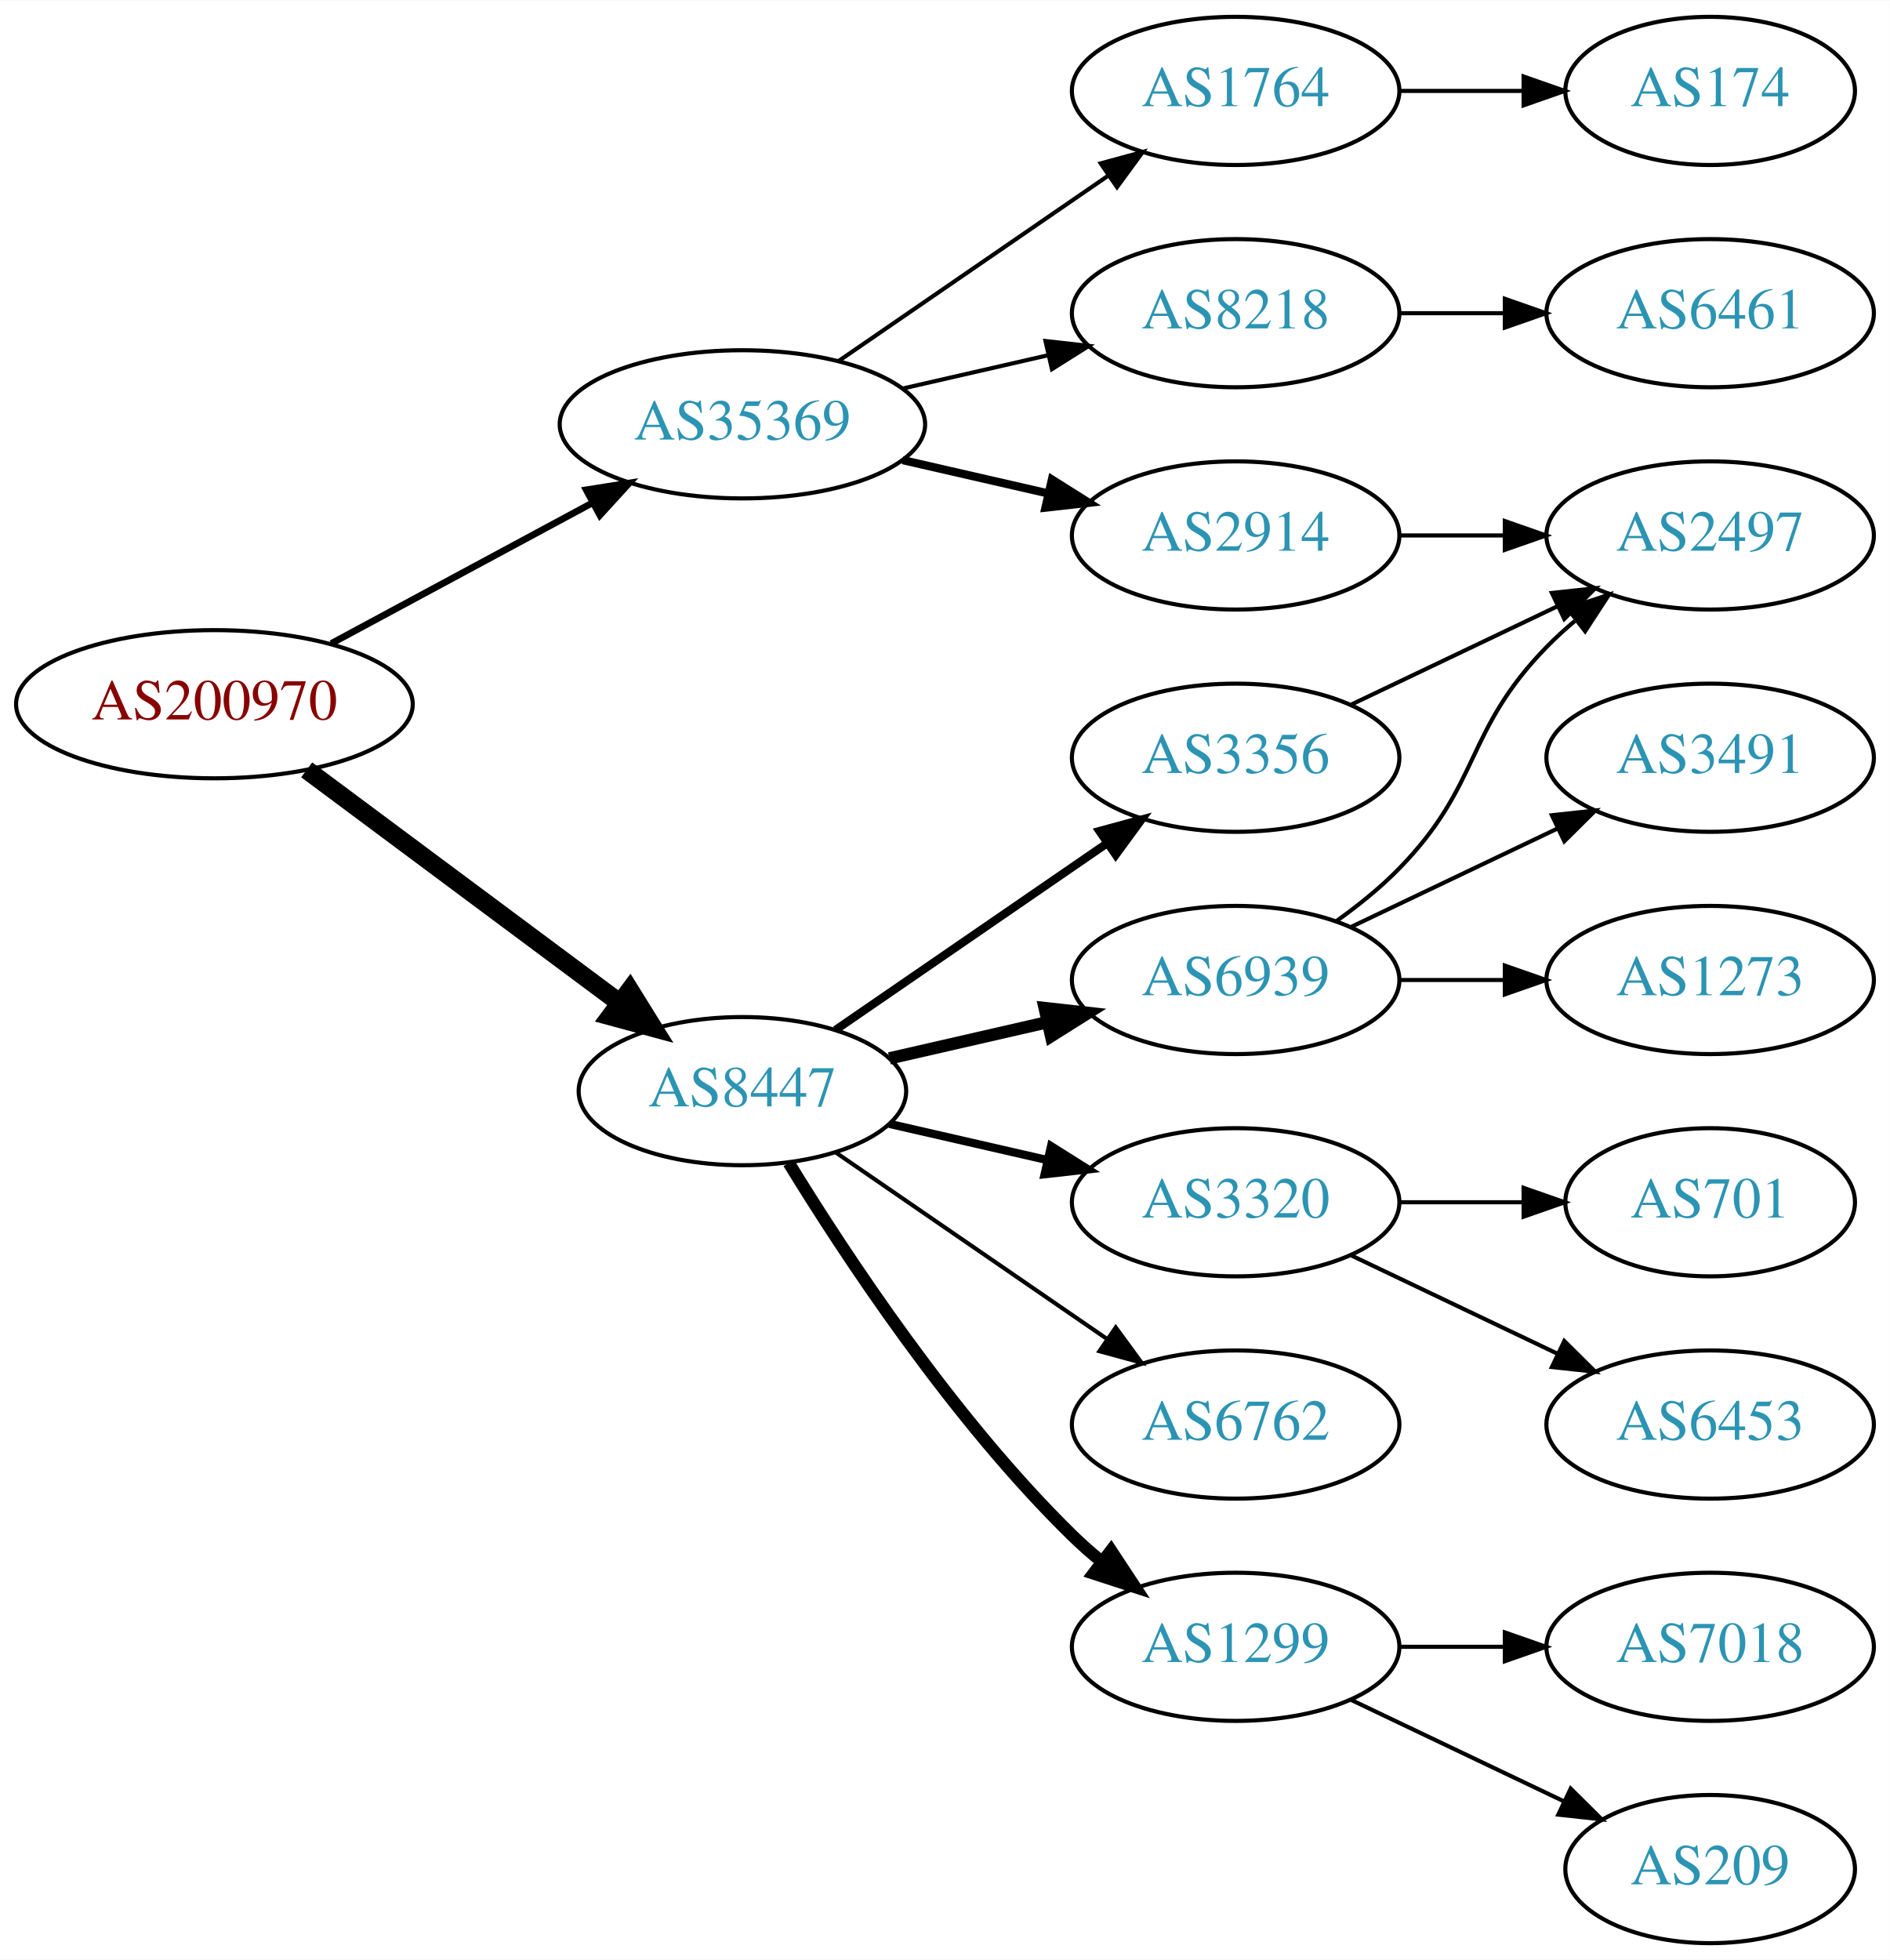
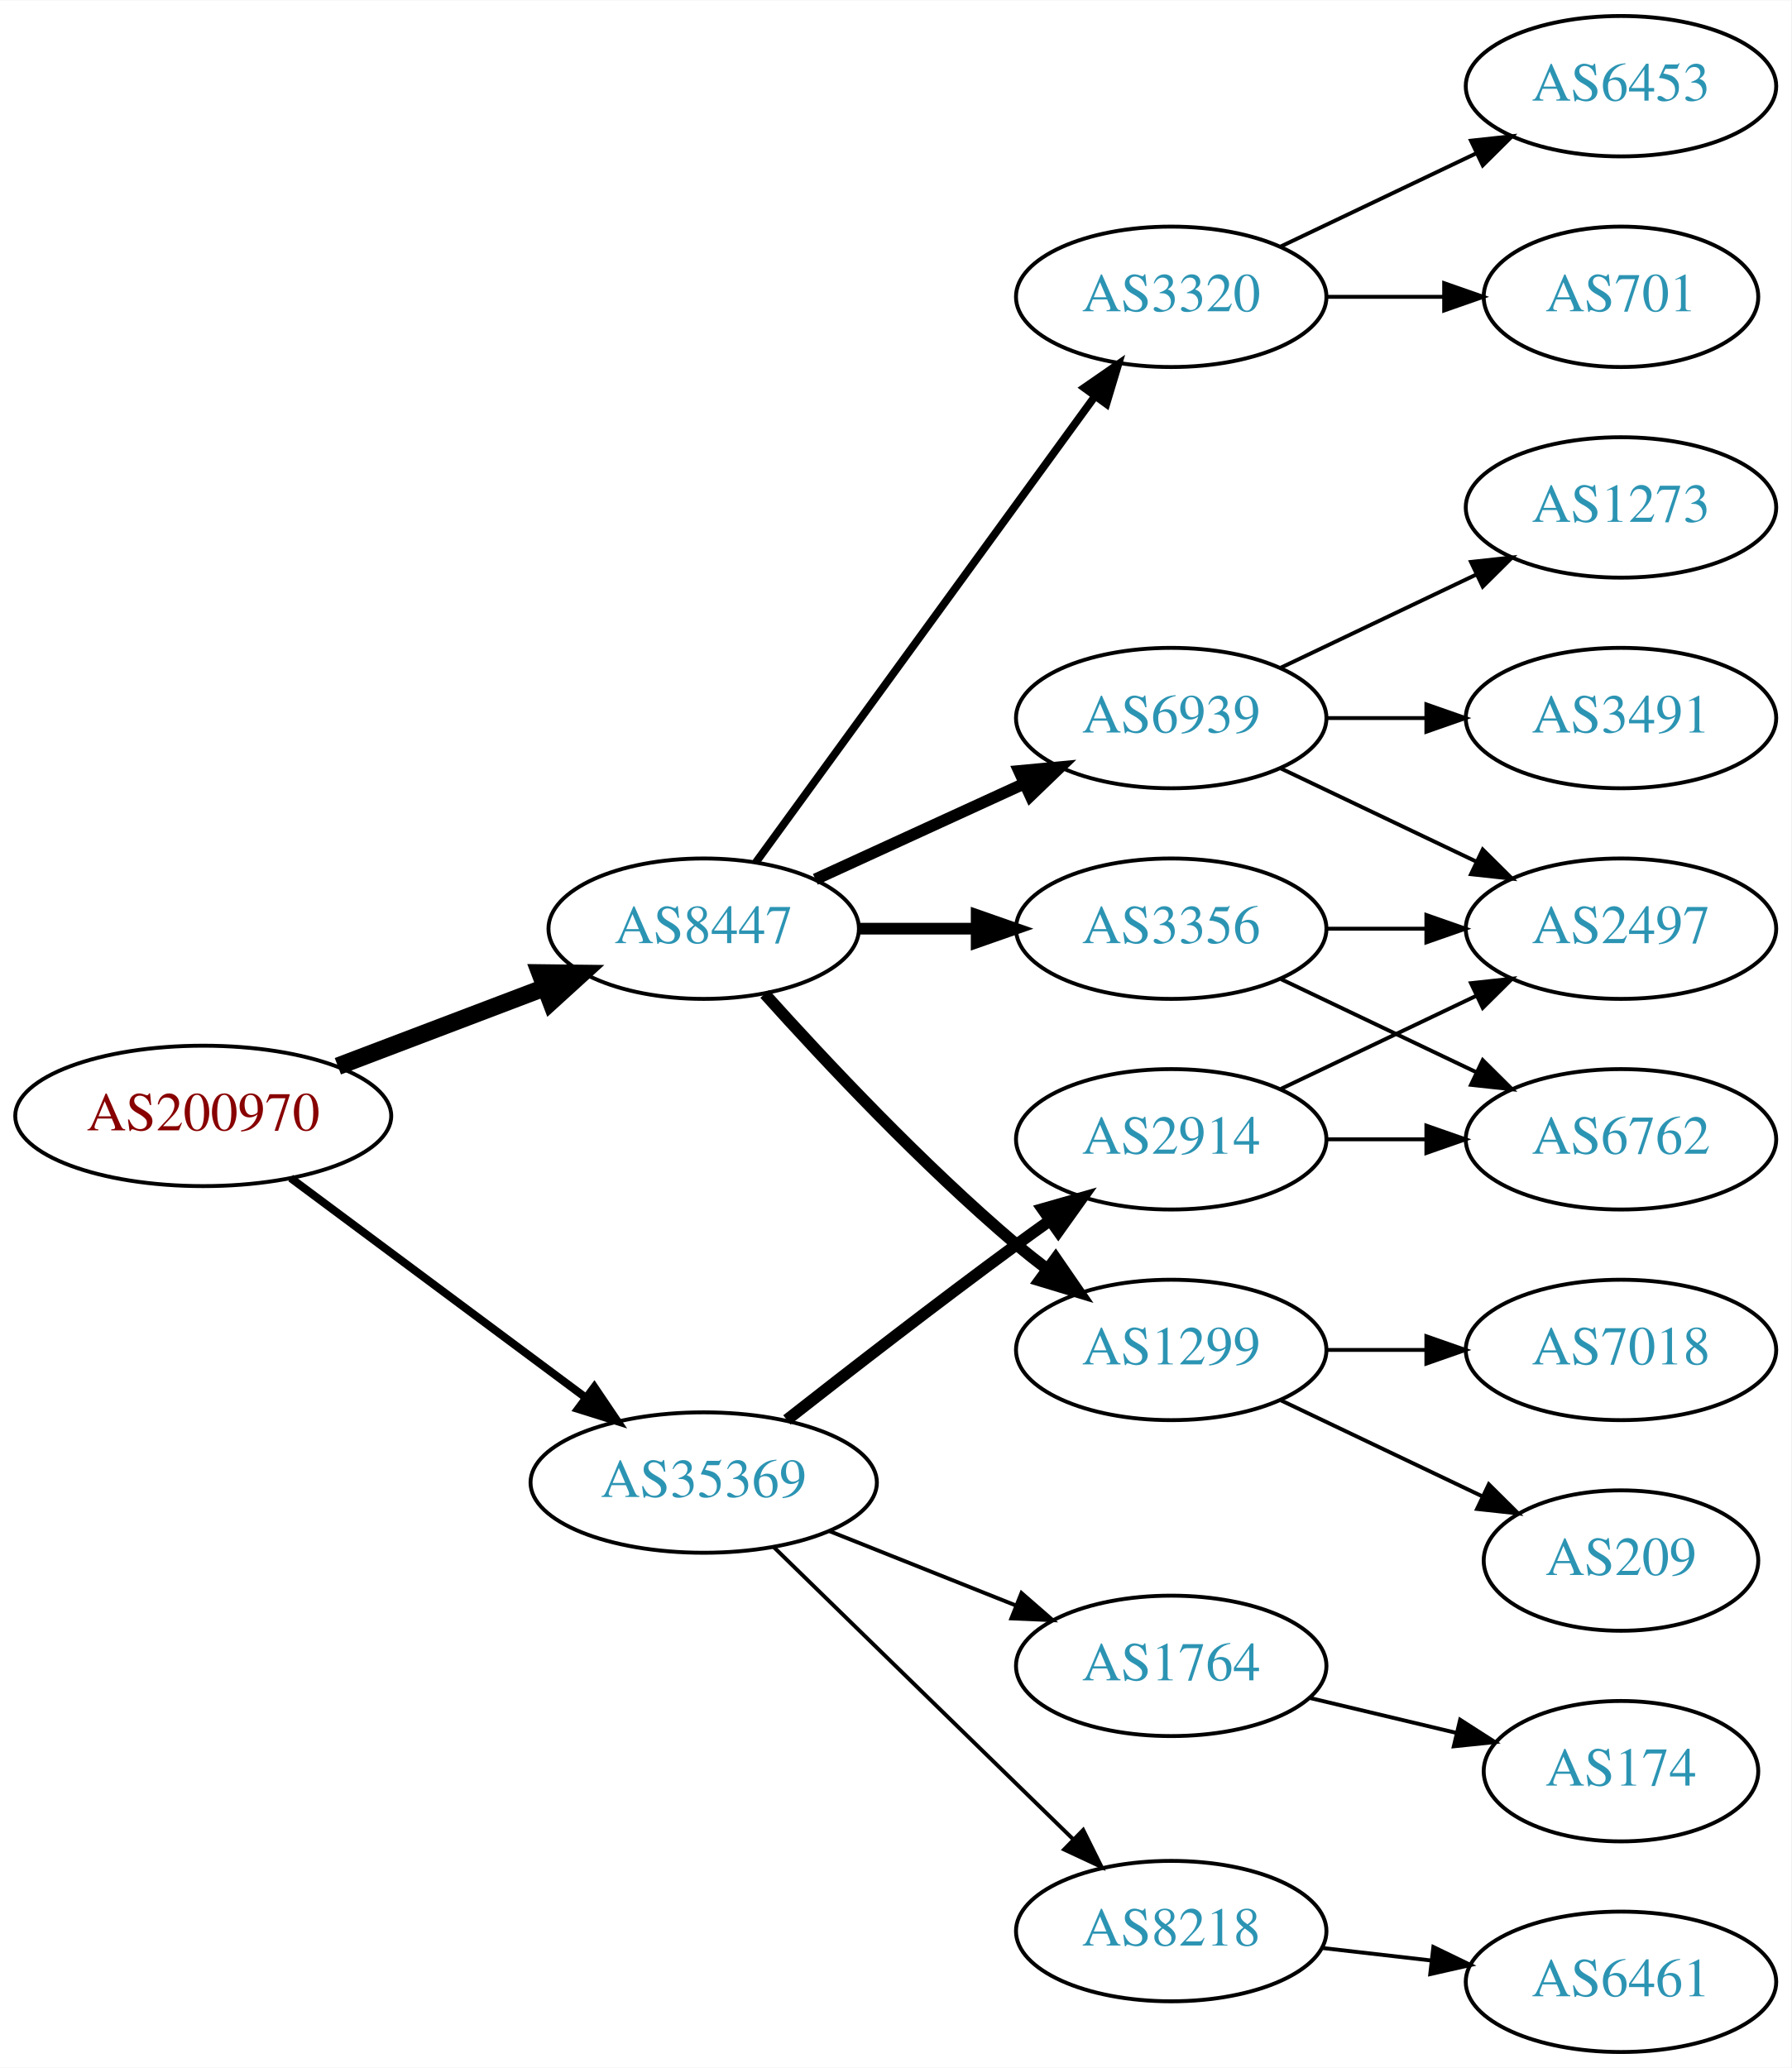
- <svg xmlns="http://www.w3.org/2000/svg" xmlns:xlink="http://www.w3.org/1999/xlink" width="459pt" height="476pt" viewBox="0.00 0.00 459.17 476.00">
-   <g id="graph0" class="graph" transform="scale(1 1) rotate(0) translate(4 472)">
-     <polygon fill="white" stroke="none" points="-4,4 -4,-472 455.17,-472 455.17,4 -4,4" />
+ <svg xmlns="http://www.w3.org/2000/svg" xmlns:xlink="http://www.w3.org/1999/xlink" width="459pt" height="530pt" viewBox="0.00 0.00 459.17 530.00">
+   <g id="graph0" class="graph" transform="scale(1 1) rotate(0) translate(4 526)">
+     <polygon fill="white" stroke="none" points="-4,4 -4,-526 455.17,-526 455.17,4 -4,4" />
    <g id="node1" class="node">
      <g id="a_node1">
        <a xlink:href="/asn/200970" xlink:title="AS200970 ~ Riepert Informationstechnologie OG [AT]">
-           <ellipse fill="#ffffff" stroke="black" cx="48.096" cy="-301" rx="48.192" ry="18" />
-           <text text-anchor="middle" x="48.096" y="-297.3" font-family="Times,serif" font-size="14.00" fill="#880000">AS200970</text>
+           <ellipse fill="#ffffff" stroke="black" cx="48.096" cy="-240" rx="48.192" ry="18" />
+           <text text-anchor="middle" x="48.096" y="-236.3" font-family="Times,serif" font-size="14.00" fill="#880000">AS200970</text>
        </a>
      </g>
    </g>
    <g id="node2" class="node">
      <g id="a_node2">
        <a xlink:href="/asn/8447" xlink:title="AS8447 ~ A1 Telekom Austria AG [AT]">
-           <ellipse fill="#ffffff" stroke="black" cx="176.388" cy="-207" rx="39.794" ry="18" />
-           <text text-anchor="middle" x="176.388" y="-203.3" font-family="Times,serif" font-size="14.00" fill="#2c94b3">AS8447</text>
+           <ellipse fill="#ffffff" stroke="black" cx="176.388" cy="-288" rx="39.794" ry="18" />
+           <text text-anchor="middle" x="176.388" y="-284.3" font-family="Times,serif" font-size="14.00" fill="#2c94b3">AS8447</text>
        </a>
      </g>
    </g>
    <g id="edge1" class="edge">
-       <path fill="none" stroke="black" stroke-width="4.5" d="M70.519,-285.054C91.454,-269.473 123.461,-245.649 146.609,-228.42" />
-       <polygon fill="black" stroke="black" stroke-width="4.5" points="149.028,-231.528 154.699,-222.399 144.326,-225.211 149.028,-231.528" />
+       <path fill="none" stroke="black" stroke-width="4.5" d="M82.608,-252.737C98.857,-258.913 118.492,-266.375 135.506,-272.842" />
+       <polygon fill="black" stroke="black" stroke-width="4.5" points="134.43,-276.645 145.176,-276.518 137.228,-269.284 134.43,-276.645" />
    </g>
    <g id="node3" class="node">
      <g id="a_node3">
        <a xlink:href="/asn/35369" xlink:title="AS35369 ~ LINZAG-TELEKOM-AS [AT]">
-           <ellipse fill="#ffffff" stroke="black" cx="176.388" cy="-369" rx="44.393" ry="18" />
-           <text text-anchor="middle" x="176.388" y="-365.3" font-family="Times,serif" font-size="14.00" fill="#2c94b3">AS35369</text>
+           <ellipse fill="#ffffff" stroke="black" cx="176.388" cy="-146" rx="44.393" ry="18" />
+           <text text-anchor="middle" x="176.388" y="-142.3" font-family="Times,serif" font-size="14.00" fill="#2c94b3">AS35369</text>
        </a>
      </g>
    </g>
    <g id="edge2" class="edge">
-       <path fill="none" stroke="black" stroke-width="1.636" d="M76.499,-315.755C95.121,-325.782 119.926,-339.137 140.034,-349.964" />
-       <polygon fill="black" stroke="black" stroke-width="1.636" points="138.439,-353.081 148.903,-354.74 141.758,-346.917 138.439,-353.081" />
+       <path fill="none" stroke="black" stroke-width="2.045" d="M70.519,-224.054C91.328,-208.566 123.078,-184.934 146.192,-167.731" />
+       <polygon fill="black" stroke="black" stroke-width="2.045" points="148.348,-170.489 154.28,-161.71 144.169,-164.873 148.348,-170.489" />
    </g>
    <g id="node4" class="node">
      <g id="a_node4">
+         <a xlink:href="/asn/6939" xlink:title="AS6939 ~ Hurricane Electric LLC [US]">
+           <ellipse fill="#ffffff" stroke="black" cx="296.23" cy="-342" rx="39.794" ry="18" />
+           <text text-anchor="middle" x="296.23" y="-338.3" font-family="Times,serif" font-size="14.00" fill="#2c94b3">AS6939</text>
+         </a>
+       </g>
+     </g>
+     <g id="edge3" class="edge">
+       <path fill="none" stroke="black" stroke-width="3" d="M205.016,-300.661C220.973,-307.973 241.244,-317.261 258.527,-325.181" />
+       <polygon fill="black" stroke="black" stroke-width="3" points="257.225,-328.435 267.774,-329.419 260.141,-322.071 257.225,-328.435" />
+     </g>
+     <g id="node5" class="node">
+       <g id="a_node5">
+         <a xlink:href="/asn/1299" xlink:title="AS1299 ~ Telia Carrier [EU]">
+           <ellipse fill="#ffffff" stroke="black" cx="296.23" cy="-180" rx="39.794" ry="18" />
+           <text text-anchor="middle" x="296.23" y="-176.3" font-family="Times,serif" font-size="14.00" fill="#2c94b3">AS1299</text>
+         </a>
+       </g>
+     </g>
+     <g id="edge4" class="edge">
+       <path fill="none" stroke="black" stroke-width="3" d="M192.034,-271.275C207.334,-254.235 232.432,-227.477 256.584,-207 259.081,-204.883 261.741,-202.768 264.453,-200.707" />
+       <polygon fill="black" stroke="black" stroke-width="3" points="266.619,-203.459 272.629,-194.734 262.489,-197.806 266.619,-203.459" />
+     </g>
+     <g id="node6" class="node">
+       <g id="a_node6">
        <a xlink:href="/asn/3356" xlink:title="AS3356 ~ Level 3 Parent, LLC [US]">
          <ellipse fill="#ffffff" stroke="black" cx="296.23" cy="-288" rx="39.794" ry="18" />
          <text text-anchor="middle" x="296.23" y="-284.3" font-family="Times,serif" font-size="14.00" fill="#2c94b3">AS3356</text>
        </a>
      </g>
    </g>
-     <g id="edge3" class="edge">
-       <path fill="none" stroke="black" stroke-width="2" d="M199.002,-221.857C217.49,-234.565 244.304,-252.995 264.934,-267.175" />
-       <polygon fill="black" stroke="black" stroke-width="2" points="263.13,-270.183 273.354,-272.963 267.096,-264.414 263.13,-270.183" />
-     </g>
-     <g id="node5" class="node">
-       <g id="a_node5">
-         <a xlink:href="/asn/1299" xlink:title="AS1299 ~ Telia Carrier [EU]">
-           <ellipse fill="#ffffff" stroke="black" cx="296.23" cy="-72" rx="39.794" ry="18" />
-           <text text-anchor="middle" x="296.23" y="-68.3" font-family="Times,serif" font-size="14.00" fill="#2c94b3">AS1299</text>
-         </a>
-       </g>
-     </g>
-     <g id="edge4" class="edge">
-       <path fill="none" stroke="black" stroke-width="3" d="M187.653,-189.56C201.462,-167.009 227.651,-127.278 256.584,-99 258.724,-96.908 261.041,-94.863 263.441,-92.894" />
-       <polygon fill="black" stroke="black" stroke-width="3" points="265.951,-95.382 271.782,-86.536 261.708,-89.815 265.951,-95.382" />
-     </g>
-     <g id="node6" class="node">
-       <g id="a_node6">
-         <a xlink:href="/asn/6939" xlink:title="AS6939 ~ Hurricane Electric LLC [US]">
-           <ellipse fill="#ffffff" stroke="black" cx="296.23" cy="-234" rx="39.794" ry="18" />
-           <text text-anchor="middle" x="296.23" y="-230.3" font-family="Times,serif" font-size="14.00" fill="#2c94b3">AS6939</text>
-         </a>
-       </g>
-     </g>
    <g id="edge5" class="edge">
-       <path fill="none" stroke="black" stroke-width="3" d="M212.107,-214.955C224.107,-217.704 237.728,-220.825 250.42,-223.733" />
-       <polygon fill="black" stroke="black" stroke-width="3" points="249.823,-227.187 260.352,-226.009 251.386,-220.364 249.823,-227.187" />
+       <path fill="none" stroke="black" stroke-width="3" d="M216.3,-288C225.854,-288 236.203,-288 246.166,-288" />
+       <polygon fill="black" stroke="black" stroke-width="3" points="246.358,-291.5 256.358,-288 246.358,-284.5 246.358,-291.5" />
    </g>
    <g id="node7" class="node">
      <g id="a_node7">
        <a xlink:href="/asn/3320" xlink:title="AS3320 ~ DTAG [DE]">
-           <ellipse fill="#ffffff" stroke="black" cx="296.23" cy="-180" rx="39.794" ry="18" />
-           <text text-anchor="middle" x="296.23" y="-176.3" font-family="Times,serif" font-size="14.00" fill="#2c94b3">AS3320</text>
+           <ellipse fill="#ffffff" stroke="black" cx="296.23" cy="-450" rx="39.794" ry="18" />
+           <text text-anchor="middle" x="296.23" y="-446.3" font-family="Times,serif" font-size="14.00" fill="#2c94b3">AS3320</text>
        </a>
      </g>
    </g>
    <g id="edge6" class="edge">
-       <path fill="none" stroke="black" stroke-width="2" d="M212.107,-199.045C224.107,-196.296 237.728,-193.175 250.42,-190.267" />
-       <polygon fill="black" stroke="black" stroke-width="2" points="251.386,-193.636 260.352,-187.991 249.823,-186.813 251.386,-193.636" />
-     </g>
-     <g id="node8" class="node">
-       <g id="a_node8">
-         <a xlink:href="/asn/6762" xlink:title="AS6762 ~ TELECOM ITALIA SPARKLE S.p.A. [IT]">
-           <ellipse fill="#ffffff" stroke="black" cx="296.23" cy="-126" rx="39.794" ry="18" />
-           <text text-anchor="middle" x="296.23" y="-122.3" font-family="Times,serif" font-size="14.00" fill="#2c94b3">AS6762</text>
-         </a>
-       </g>
-     </g>
-     <g id="edge7" class="edge">
-       <path fill="none" stroke="black" d="M199.002,-192.143C217.49,-179.435 244.304,-161.005 264.934,-146.825" />
-       <polygon fill="black" stroke="black" points="267.096,-149.586 273.354,-141.037 263.13,-143.817 267.096,-149.586" />
+       <path fill="none" stroke="black" stroke-width="2" d="M189.776,-305.031C210.498,-333.517 252.301,-390.985 276.589,-424.374" />
+       <polygon fill="black" stroke="black" stroke-width="2" points="273.94,-426.682 282.653,-432.71 279.601,-422.564 273.94,-426.682" />
    </g>
    <g id="node16" class="node">
      <g id="a_node16">
        <a xlink:href="/asn/8218" xlink:title="AS8218 ~ legacy Neotelecoms [FR]">
-           <ellipse fill="#ffffff" stroke="black" cx="296.23" cy="-396" rx="39.794" ry="18" />
-           <text text-anchor="middle" x="296.23" y="-392.3" font-family="Times,serif" font-size="14.00" fill="#2c94b3">AS8218</text>
+           <ellipse fill="#ffffff" stroke="black" cx="296.23" cy="-31" rx="39.794" ry="18" />
+           <text text-anchor="middle" x="296.23" y="-27.3" font-family="Times,serif" font-size="14.00" fill="#2c94b3">AS8218</text>
        </a>
      </g>
    </g>
    <g id="edge16" class="edge">
-       <path fill="none" stroke="black" d="M215.322,-377.692C226.563,-380.267 238.976,-383.111 250.599,-385.774" />
-       <polygon fill="black" stroke="black" points="250.031,-389.235 260.56,-388.057 251.595,-382.412 250.031,-389.235" />
+       <path fill="none" stroke="black" d="M194.272,-129.523C214.398,-109.882 248.179,-76.916 271.068,-54.579" />
+       <polygon fill="black" stroke="black" points="273.665,-56.935 278.377,-47.446 268.776,-51.925 273.665,-56.935" />
    </g>
    <g id="node17" class="node">
      <g id="a_node17">
-         <a xlink:href="/asn/1764" xlink:title="AS1764 ~ NEXTLAYER-AS [AT]">
-           <ellipse fill="#ffffff" stroke="black" cx="296.23" cy="-450" rx="39.794" ry="18" />
-           <text text-anchor="middle" x="296.23" y="-446.3" font-family="Times,serif" font-size="14.00" fill="#2c94b3">AS1764</text>
+         <a xlink:href="/asn/2914" xlink:title="AS2914 ~ NTT America, Inc. [US]">
+           <ellipse fill="#ffffff" stroke="black" cx="296.23" cy="-234" rx="39.794" ry="18" />
+           <text text-anchor="middle" x="296.23" y="-230.3" font-family="Times,serif" font-size="14.00" fill="#2c94b3">AS2914</text>
        </a>
      </g>
    </g>
    <g id="edge17" class="edge">
-       <path fill="none" stroke="black" d="M199.83,-384.426C218.412,-397.198 244.972,-415.455 265.352,-429.463" />
-       <polygon fill="black" stroke="black" points="263.443,-432.398 273.666,-435.178 267.408,-426.629 263.443,-432.398" />
+       <path fill="none" stroke="black" stroke-width="3" d="M197.701,-162.063C213.583,-174.519 236.295,-192.112 256.584,-207 259.374,-209.047 262.296,-211.155 265.232,-213.247" />
+       <polygon fill="black" stroke="black" stroke-width="3" points="263.25,-216.132 273.438,-219.039 267.286,-210.413 263.25,-216.132" />
    </g>
    <g id="node18" class="node">
      <g id="a_node18">
-         <a xlink:href="/asn/2914" xlink:title="AS2914 ~ NTT America, Inc. [US]">
-           <ellipse fill="#ffffff" stroke="black" cx="296.23" cy="-342" rx="39.794" ry="18" />
-           <text text-anchor="middle" x="296.23" y="-338.3" font-family="Times,serif" font-size="14.00" fill="#2c94b3">AS2914</text>
+         <a xlink:href="/asn/1764" xlink:title="AS1764 ~ NEXTLAYER-AS [AT]">
+           <ellipse fill="#ffffff" stroke="black" cx="296.23" cy="-99" rx="39.794" ry="18" />
+           <text text-anchor="middle" x="296.23" y="-95.3" font-family="Times,serif" font-size="14.00" fill="#2c94b3">AS1764</text>
        </a>
      </g>
    </g>
    <g id="edge18" class="edge">
-       <path fill="none" stroke="black" stroke-width="2" d="M215.322,-360.308C226.563,-357.733 238.976,-354.889 250.599,-352.226" />
-       <polygon fill="black" stroke="black" stroke-width="2" points="251.595,-355.588 260.56,-349.943 250.031,-348.765 251.595,-355.588" />
+       <path fill="none" stroke="black" d="M208.658,-133.528C223.339,-127.673 240.983,-120.636 256.501,-114.447" />
+       <polygon fill="black" stroke="black" points="257.851,-117.677 265.842,-110.721 255.257,-111.175 257.851,-117.677" />
+     </g>
+     <g id="node8" class="node">
+       <g id="a_node8">
+         <a xlink:href="/asn/3491" xlink:title="AS3491 ~ PCCW Global, Inc. [US]">
+           <ellipse fill="#ffffff" stroke="black" cx="411.523" cy="-342" rx="39.794" ry="18" />
+           <text text-anchor="middle" x="411.523" y="-338.3" font-family="Times,serif" font-size="14.00" fill="#2c94b3">AS3491</text>
+         </a>
+       </g>
+     </g>
+     <g id="edge7" class="edge">
+       <path fill="none" stroke="black" d="M335.902,-342C344.105,-342 352.869,-342 361.401,-342" />
+       <polygon fill="black" stroke="black" points="361.641,-345.5 371.641,-342 361.641,-338.5 361.641,-345.5" />
+     </g>
+     <g id="node9" class="node">
+       <g id="a_node9">
+         <a xlink:href="/asn/1273" xlink:title="AS1273 ~ Vodafone Group PLC [EU]">
+           <ellipse fill="#ffffff" stroke="black" cx="411.523" cy="-396" rx="39.794" ry="18" />
+           <text text-anchor="middle" x="411.523" y="-392.3" font-family="Times,serif" font-size="14.00" fill="#2c94b3">AS1273</text>
+         </a>
+       </g>
+     </g>
+     <g id="edge8" class="edge">
+       <path fill="none" stroke="black" d="M324.367,-354.934C339.361,-362.081 358.182,-371.052 374.405,-378.785" />
+       <polygon fill="black" stroke="black" points="373.075,-382.028 383.608,-383.171 376.087,-375.709 373.075,-382.028" />
+     </g>
+     <g id="node10" class="node">
+       <g id="a_node10">
+         <a xlink:href="/asn/2497" xlink:title="AS2497 ~ Internet Initiative Japan Inc. [JP]">
+           <ellipse fill="#ffffff" stroke="black" cx="411.523" cy="-288" rx="39.794" ry="18" />
+           <text text-anchor="middle" x="411.523" y="-284.3" font-family="Times,serif" font-size="14.00" fill="#2c94b3">AS2497</text>
+         </a>
+       </g>
+     </g>
+     <g id="edge9" class="edge">
+       <path fill="none" stroke="black" d="M324.367,-329.066C339.361,-321.919 358.182,-312.948 374.405,-305.215" />
+       <polygon fill="black" stroke="black" points="376.087,-308.291 383.608,-300.829 373.075,-301.972 376.087,-308.291" />
+     </g>
+     <g id="node11" class="node">
+       <g id="a_node11">
+         <a xlink:href="/asn/7018" xlink:title="AS7018 ~ AT&amp;T Services, Inc. [US]">
+           <ellipse fill="#ffffff" stroke="black" cx="411.523" cy="-180" rx="39.794" ry="18" />
+           <text text-anchor="middle" x="411.523" y="-176.3" font-family="Times,serif" font-size="14.00" fill="#2c94b3">AS7018</text>
+         </a>
+       </g>
+     </g>
+     <g id="edge10" class="edge">
+       <path fill="none" stroke="black" d="M335.902,-180C344.105,-180 352.869,-180 361.401,-180" />
+       <polygon fill="black" stroke="black" points="361.641,-183.5 371.641,-180 361.641,-176.5 361.641,-183.5" />
    </g>
    <g id="node12" class="node">
      <g id="a_node12">
-         <a xlink:href="/asn/2497" xlink:title="AS2497 ~ Internet Initiative Japan Inc. [JP]">
-           <ellipse fill="#ffffff" stroke="black" cx="411.523" cy="-342" rx="39.794" ry="18" />
-           <text text-anchor="middle" x="411.523" y="-338.3" font-family="Times,serif" font-size="14.00" fill="#2c94b3">AS2497</text>
+         <a xlink:href="/asn/209" xlink:title="AS209 ~ CenturyLink Communications, LLC [US]">
+           <ellipse fill="#ffffff" stroke="black" cx="411.523" cy="-126" rx="35.194" ry="18" />
+           <text text-anchor="middle" x="411.523" y="-122.3" font-family="Times,serif" font-size="14.00" fill="#2c94b3">AS209</text>
+         </a>
+       </g>
+     </g>
+     <g id="edge11" class="edge">
+       <path fill="none" stroke="black" d="M324.367,-167.066C339.798,-159.71 359.284,-150.423 375.819,-142.541" />
+       <polygon fill="black" stroke="black" points="377.64,-145.551 385.161,-138.089 374.628,-139.232 377.64,-145.551" />
+     </g>
+     <g id="edge12" class="edge">
+       <path fill="none" stroke="black" d="M335.902,-288C344.105,-288 352.869,-288 361.401,-288" />
+       <polygon fill="black" stroke="black" points="361.641,-291.5 371.641,-288 361.641,-284.5 361.641,-291.5" />
+     </g>
+     <g id="node13" class="node">
+       <g id="a_node13">
+         <a xlink:href="/asn/6762" xlink:title="AS6762 ~ TELECOM ITALIA SPARKLE S.p.A. [IT]">
+           <ellipse fill="#ffffff" stroke="black" cx="411.523" cy="-234" rx="39.794" ry="18" />
+           <text text-anchor="middle" x="411.523" y="-230.3" font-family="Times,serif" font-size="14.00" fill="#2c94b3">AS6762</text>
+         </a>
+       </g>
+     </g>
+     <g id="edge13" class="edge">
+       <path fill="none" stroke="black" d="M324.367,-275.066C339.361,-267.919 358.182,-258.948 374.405,-251.215" />
+       <polygon fill="black" stroke="black" points="376.087,-254.291 383.608,-246.829 373.075,-247.972 376.087,-254.291" />
+     </g>
+     <g id="node14" class="node">
+       <g id="a_node14">
+         <a xlink:href="/asn/6453" xlink:title="AS6453 ~ TATA COMMUNICATIONS (AMERICA) INC [US]">
+           <ellipse fill="#ffffff" stroke="black" cx="411.523" cy="-504" rx="39.794" ry="18" />
+           <text text-anchor="middle" x="411.523" y="-500.3" font-family="Times,serif" font-size="14.00" fill="#2c94b3">AS6453</text>
+         </a>
+       </g>
+     </g>
+     <g id="edge14" class="edge">
+       <path fill="none" stroke="black" d="M324.367,-462.934C339.361,-470.081 358.182,-479.052 374.405,-486.785" />
+       <polygon fill="black" stroke="black" points="373.075,-490.028 383.608,-491.171 376.087,-483.709 373.075,-490.028" />
+     </g>
+     <g id="node15" class="node">
+       <g id="a_node15">
+         <a xlink:href="/asn/701" xlink:title="AS701 ~ UUNET [US]">
+           <ellipse fill="#ffffff" stroke="black" cx="411.523" cy="-450" rx="35.194" ry="18" />
+           <text text-anchor="middle" x="411.523" y="-446.3" font-family="Times,serif" font-size="14.00" fill="#2c94b3">AS701</text>
        </a>
      </g>
    </g>
    <g id="edge15" class="edge">
-       <path fill="none" stroke="black" d="M324.367,-300.934C339.361,-308.081 358.182,-317.052 374.405,-324.785" />
-       <polygon fill="black" stroke="black" points="373.075,-328.028 383.608,-329.171 376.087,-321.709 373.075,-328.028" />
-     </g>
-     <g id="node9" class="node">
-       <g id="a_node9">
-         <a xlink:href="/asn/209" xlink:title="AS209 ~ CenturyLink Communications, LLC [US]">
-           <ellipse fill="#ffffff" stroke="black" cx="411.523" cy="-18" rx="35.194" ry="18" />
-           <text text-anchor="middle" x="411.523" y="-14.3" font-family="Times,serif" font-size="14.00" fill="#2c94b3">AS209</text>
-         </a>
-       </g>
-     </g>
-     <g id="edge8" class="edge">
-       <path fill="none" stroke="black" d="M324.367,-59.066C339.798,-51.71 359.284,-42.423 375.819,-34.541" />
-       <polygon fill="black" stroke="black" points="377.64,-37.551 385.161,-30.089 374.628,-31.232 377.64,-37.551" />
-     </g>
-     <g id="node10" class="node">
-       <g id="a_node10">
-         <a xlink:href="/asn/7018" xlink:title="AS7018 ~ AT&amp;T Services, Inc. [US]">
-           <ellipse fill="#ffffff" stroke="black" cx="411.523" cy="-72" rx="39.794" ry="18" />
-           <text text-anchor="middle" x="411.523" y="-68.3" font-family="Times,serif" font-size="14.00" fill="#2c94b3">AS7018</text>
-         </a>
-       </g>
-     </g>
-     <g id="edge9" class="edge">
-       <path fill="none" stroke="black" d="M335.902,-72C344.105,-72 352.869,-72 361.401,-72" />
-       <polygon fill="black" stroke="black" points="361.641,-75.5 371.641,-72 361.641,-68.5 361.641,-75.5" />
-     </g>
-     <g id="node11" class="node">
-       <g id="a_node11">
-         <a xlink:href="/asn/1273" xlink:title="AS1273 ~ Vodafone Group PLC [EU]">
-           <ellipse fill="#ffffff" stroke="black" cx="411.523" cy="-234" rx="39.794" ry="18" />
-           <text text-anchor="middle" x="411.523" y="-230.3" font-family="Times,serif" font-size="14.00" fill="#2c94b3">AS1273</text>
-         </a>
-       </g>
-     </g>
-     <g id="edge10" class="edge">
+       <path fill="none" stroke="black" d="M335.902,-450C345.608,-450 356.098,-450 366.061,-450" />
+       <polygon fill="black" stroke="black" points="366.198,-453.5 376.198,-450 366.198,-446.5 366.198,-453.5" />
+     </g>
+     <g id="node19" class="node">
+       <g id="a_node19">
+         <a xlink:href="/asn/6461" xlink:title="AS6461 ~ Zayo Bandwidth [US]">
+           <ellipse fill="#ffffff" stroke="black" cx="411.523" cy="-18" rx="39.794" ry="18" />
+           <text text-anchor="middle" x="411.523" y="-14.3" font-family="Times,serif" font-size="14.00" fill="#2c94b3">AS6461</text>
+         </a>
+       </g>
+     </g>
+     <g id="edge19" class="edge">
+       <path fill="none" stroke="black" d="M334.955,-26.671C343.937,-25.641 353.635,-24.528 362.993,-23.454" />
+       <polygon fill="black" stroke="black" points="363.427,-26.927 372.963,-22.31 362.629,-19.973 363.427,-26.927" />
+     </g>
+     <g id="edge20" class="edge">
+       <path fill="none" stroke="black" d="M324.367,-246.934C339.361,-254.081 358.182,-263.052 374.405,-270.785" />
+       <polygon fill="black" stroke="black" points="373.075,-274.028 383.608,-275.171 376.087,-267.709 373.075,-274.028" />
+     </g>
+     <g id="edge21" class="edge">
      <path fill="none" stroke="black" d="M335.902,-234C344.105,-234 352.869,-234 361.401,-234" />
      <polygon fill="black" stroke="black" points="361.641,-237.5 371.641,-234 361.641,-230.5 361.641,-237.5" />
-     </g>
-     <g id="edge11" class="edge">
-       <path fill="none" stroke="black" d="M320.824,-248.389C326.08,-252.148 331.412,-256.437 335.877,-261 356.049,-281.617 351.704,-294.383 371.877,-315 373.969,-317.139 376.253,-319.218 378.63,-321.21" />
-       <polygon fill="black" stroke="black" points="376.873,-324.275 386.929,-327.611 381.148,-318.732 376.873,-324.275" />
-     </g>
-     <g id="node13" class="node">
-       <g id="a_node13">
-         <a xlink:href="/asn/3491" xlink:title="AS3491 ~ PCCW Global, Inc. [US]">
-           <ellipse fill="#ffffff" stroke="black" cx="411.523" cy="-288" rx="39.794" ry="18" />
-           <text text-anchor="middle" x="411.523" y="-284.3" font-family="Times,serif" font-size="14.00" fill="#2c94b3">AS3491</text>
-         </a>
-       </g>
-     </g>
-     <g id="edge12" class="edge">
-       <path fill="none" stroke="black" d="M324.367,-246.934C339.361,-254.081 358.182,-263.052 374.405,-270.785" />
-       <polygon fill="black" stroke="black" points="373.075,-274.028 383.608,-275.171 376.087,-267.709 373.075,-274.028" />
-     </g>
-     <g id="node14" class="node">
-       <g id="a_node14">
-         <a xlink:href="/asn/701" xlink:title="AS701 ~ UUNET [US]">
-           <ellipse fill="#ffffff" stroke="black" cx="411.523" cy="-180" rx="35.194" ry="18" />
-           <text text-anchor="middle" x="411.523" y="-176.3" font-family="Times,serif" font-size="14.00" fill="#2c94b3">AS701</text>
-         </a>
-       </g>
-     </g>
-     <g id="edge13" class="edge">
-       <path fill="none" stroke="black" d="M335.902,-180C345.608,-180 356.098,-180 366.061,-180" />
-       <polygon fill="black" stroke="black" points="366.198,-183.5 376.198,-180 366.198,-176.5 366.198,-183.5" />
-     </g>
-     <g id="node15" class="node">
-       <g id="a_node15">
-         <a xlink:href="/asn/6453" xlink:title="AS6453 ~ TATA COMMUNICATIONS (AMERICA) INC [US]">
-           <ellipse fill="#ffffff" stroke="black" cx="411.523" cy="-126" rx="39.794" ry="18" />
-           <text text-anchor="middle" x="411.523" y="-122.3" font-family="Times,serif" font-size="14.00" fill="#2c94b3">AS6453</text>
-         </a>
-       </g>
-     </g>
-     <g id="edge14" class="edge">
-       <path fill="none" stroke="black" d="M324.367,-167.066C339.361,-159.919 358.182,-150.948 374.405,-143.215" />
-       <polygon fill="black" stroke="black" points="376.087,-146.291 383.608,-138.829 373.075,-139.972 376.087,-146.291" />
-     </g>
-     <g id="node19" class="node">
-       <g id="a_node19">
-         <a xlink:href="/asn/6461" xlink:title="AS6461 ~ ZAYO-6461 [US]">
-           <ellipse fill="#ffffff" stroke="black" cx="411.523" cy="-396" rx="39.794" ry="18" />
-           <text text-anchor="middle" x="411.523" y="-392.3" font-family="Times,serif" font-size="14.00" fill="#2c94b3">AS6461</text>
-         </a>
-       </g>
-     </g>
-     <g id="edge19" class="edge">
-       <path fill="none" stroke="black" d="M335.902,-396C344.105,-396 352.869,-396 361.401,-396" />
-       <polygon fill="black" stroke="black" points="361.641,-399.5 371.641,-396 361.641,-392.5 361.641,-399.5" />
    </g>
    <g id="node20" class="node">
      <g id="a_node20">
        <a xlink:href="/asn/174" xlink:title="AS174 ~ Cogent Communications [US]">
-           <ellipse fill="#ffffff" stroke="black" cx="411.523" cy="-450" rx="35.194" ry="18" />
-           <text text-anchor="middle" x="411.523" y="-446.3" font-family="Times,serif" font-size="14.00" fill="#2c94b3">AS174</text>
-         </a>
-       </g>
-     </g>
-     <g id="edge20" class="edge">
-       <path fill="none" stroke="black" d="M335.902,-450C345.608,-450 356.098,-450 366.061,-450" />
-       <polygon fill="black" stroke="black" points="366.198,-453.5 376.198,-450 366.198,-446.5 366.198,-453.5" />
-     </g>
-     <g id="edge21" class="edge">
-       <path fill="none" stroke="black" d="M335.902,-342C344.105,-342 352.869,-342 361.401,-342" />
-       <polygon fill="black" stroke="black" points="361.641,-345.5 371.641,-342 361.641,-338.5 361.641,-345.5" />
+           <ellipse fill="#ffffff" stroke="black" cx="411.523" cy="-72" rx="35.194" ry="18" />
+           <text text-anchor="middle" x="411.523" y="-68.3" font-family="Times,serif" font-size="14.00" fill="#2c94b3">AS174</text>
+         </a>
+       </g>
+     </g>
+     <g id="edge22" class="edge">
+       <path fill="none" stroke="black" d="M331.837,-90.752C343.632,-87.942 356.937,-84.771 369.204,-81.847" />
+       <polygon fill="black" stroke="black" points="370.293,-85.186 379.209,-79.463 368.67,-78.376 370.293,-85.186" />
    </g>
  </g>
</svg>
